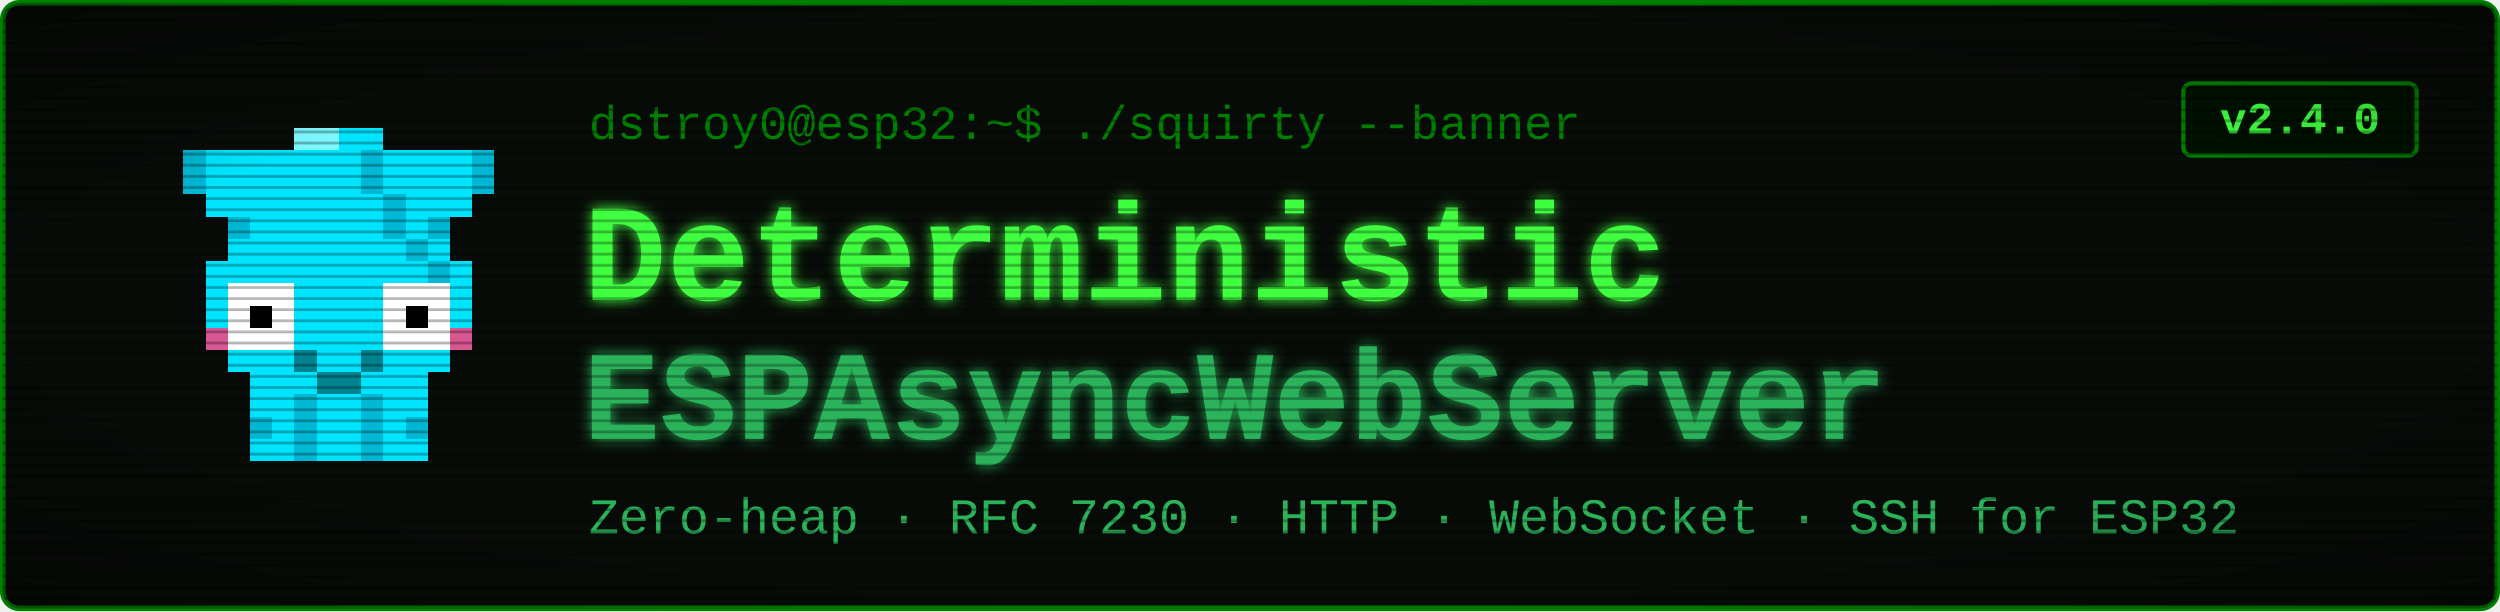
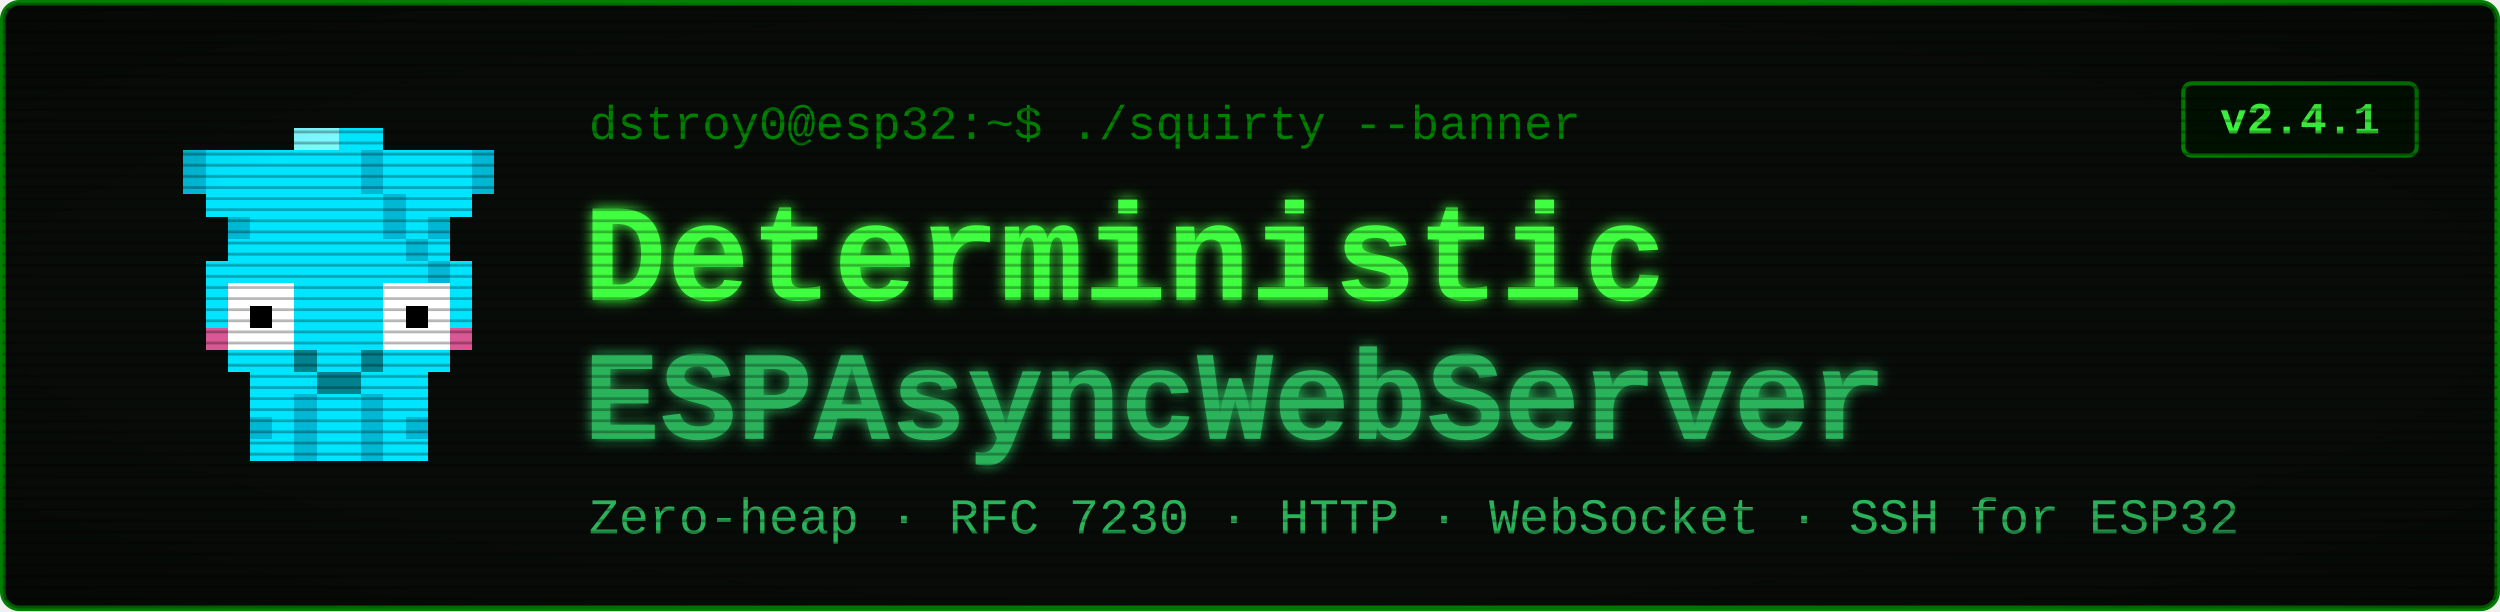
<svg xmlns="http://www.w3.org/2000/svg" viewBox="0 0 900 220" width="900" height="220" font-family="'Courier New', ui-monospace, monospace">
  <defs>
    <filter id="glow" x="-40%" y="-40%" width="180%" height="180%">
      <feGaussianBlur stdDeviation="2.4" result="b" />
      <feMerge>
        <feMergeNode in="b" />
        <feMergeNode in="SourceGraphic" />
      </feMerge>
    </filter>
    <pattern id="scan" width="4" height="4" patternUnits="userSpaceOnUse">
      <rect width="4" height="1" y="3" fill="#000000" opacity="0.28" />
    </pattern>
    <radialGradient id="vig" cx="50%" cy="50%" r="78%">
      <stop offset="58%" stop-color="#000000" stop-opacity="0" />
      <stop offset="100%" stop-color="#000000" stop-opacity="0.45" />
    </radialGradient>
  </defs>
  <rect x="1" y="1" width="898" height="218" rx="6" fill="#080c08" stroke="#008000" stroke-width="2" />
  <g transform="translate(58,46) scale(8)" shape-rendering="crispEdges">
    <rect x="1" y="1" width="4" height="1" fill="#00e5ff" />
    <rect x="1" y="2" width="4" height="1" fill="#00e5ff" />
    <rect x="2" y="3" width="2" height="1" fill="#00e5ff" />
    <rect x="3" y="4" width="1" height="1" fill="#00e5ff" />
    <rect x="1" y="1" width="1" height="2" fill="#00b8d4" />
    <rect x="3" y="4" width="1" height="1" fill="#00b8d4" />
    <rect x="11" y="1" width="4" height="1" fill="#00e5ff" />
    <rect x="11" y="2" width="4" height="1" fill="#00e5ff" />
    <rect x="12" y="3" width="2" height="1" fill="#00e5ff" />
    <rect x="12" y="4" width="1" height="1" fill="#00e5ff" />
    <rect x="14" y="1" width="1" height="2" fill="#00b8d4" />
    <rect x="12" y="4" width="1" height="1" fill="#00b8d4" />
    <rect x="6" y="0" width="4" height="1" fill="#00e5ff" />
    <rect x="5" y="1" width="6" height="1" fill="#00e5ff" />
    <rect x="5" y="2" width="6" height="1" fill="#00e5ff" />
    <rect x="4" y="3" width="8" height="1" fill="#00e5ff" />
    <rect x="4" y="4" width="8" height="1" fill="#00e5ff" />
    <rect x="3" y="5" width="10" height="1" fill="#00e5ff" />
    <rect x="2" y="6" width="12" height="1" fill="#00e5ff" />
    <rect x="2" y="7" width="1" height="3" fill="#00e5ff" />
    <rect x="6" y="7" width="4" height="3" fill="#00e5ff" />
    <rect x="13" y="7" width="1" height="3" fill="#00e5ff" />
    <rect x="3" y="7" width="3" height="3" fill="#ffffff" />
    <rect x="10" y="7" width="3" height="3" fill="#ffffff" />
    <rect x="4" y="8" width="1" height="1" fill="#000000" />
    <rect x="11" y="8" width="1" height="1" fill="#000000" />
    <rect x="2" y="9" width="1" height="1" fill="#ff4081" opacity="0.85" />
    <rect x="13" y="9" width="1" height="1" fill="#ff4081" opacity="0.85" />
    <rect x="3" y="10" width="10" height="1" fill="#00e5ff" />
    <rect x="4" y="11" width="8" height="1" fill="#00e5ff" />
    <rect x="4" y="12" width="2" height="3" fill="#00e5ff" />
    <rect x="4" y="13" width="1" height="1" fill="#00b8d4" />
    <rect x="6" y="12" width="1" height="3" fill="#00b8d4" />
    <rect x="7" y="12" width="1" height="3" fill="#00e5ff" />
    <rect x="8" y="12" width="1" height="3" fill="#00e5ff" />
    <rect x="9" y="12" width="1" height="3" fill="#00b8d4" />
    <rect x="10" y="12" width="2" height="3" fill="#00e5ff" />
    <rect x="11" y="13" width="1" height="1" fill="#00b8d4" />
    <rect x="9" y="1" width="1" height="1" fill="#00b8d4" />
    <rect x="9" y="2" width="1" height="1" fill="#00b8d4" />
    <rect x="10" y="3" width="1" height="1" fill="#00b8d4" />
    <rect x="10" y="4" width="1" height="1" fill="#00b8d4" />
    <rect x="11" y="5" width="1" height="1" fill="#00b8d4" />
    <rect x="12" y="6" width="1" height="1" fill="#00b8d4" />
    <rect x="6" y="0" width="2" height="1" fill="#7df9ff" />
    <rect x="6" y="10" width="1" height="1" fill="#00838f" />
    <rect x="9" y="10" width="1" height="1" fill="#00838f" />
    <rect x="7" y="11" width="2" height="1" fill="#00838f" />
  </g>
  <text x="212" y="50" font-size="17" fill="#008000">dstroy0@esp32:~$ ./squirty --banner</text>
  <text x="210" y="108" font-size="50" font-weight="700" fill="#40ff40" filter="url(#glow)">Deterministic</text>
  <text x="210" y="158" font-size="46" font-weight="700" fill="#2bb35a" filter="url(#glow)">ESPAsyncWebServer</text>
  <text x="212" y="192" font-size="18" fill="#2bb35a">Zero-heap · RFC 7230 · HTTP · WebSocket · SSH for ESP32</text>
  <rect x="786" y="30" width="84" height="26" rx="3" fill="#001100" stroke="#008000" stroke-width="1.5" />
-   <text x="828" y="48" font-size="16" font-weight="700" fill="#40ff40" text-anchor="middle">v2.4.0</text>
+   <text x="828" y="48" font-size="16" font-weight="700" fill="#40ff40" text-anchor="middle">v2.4.1</text>
  <rect x="1" y="1" width="898" height="218" rx="6" fill="url(#scan)" />
  <rect x="1" y="1" width="898" height="218" rx="6" fill="url(#vig)" />
</svg>
